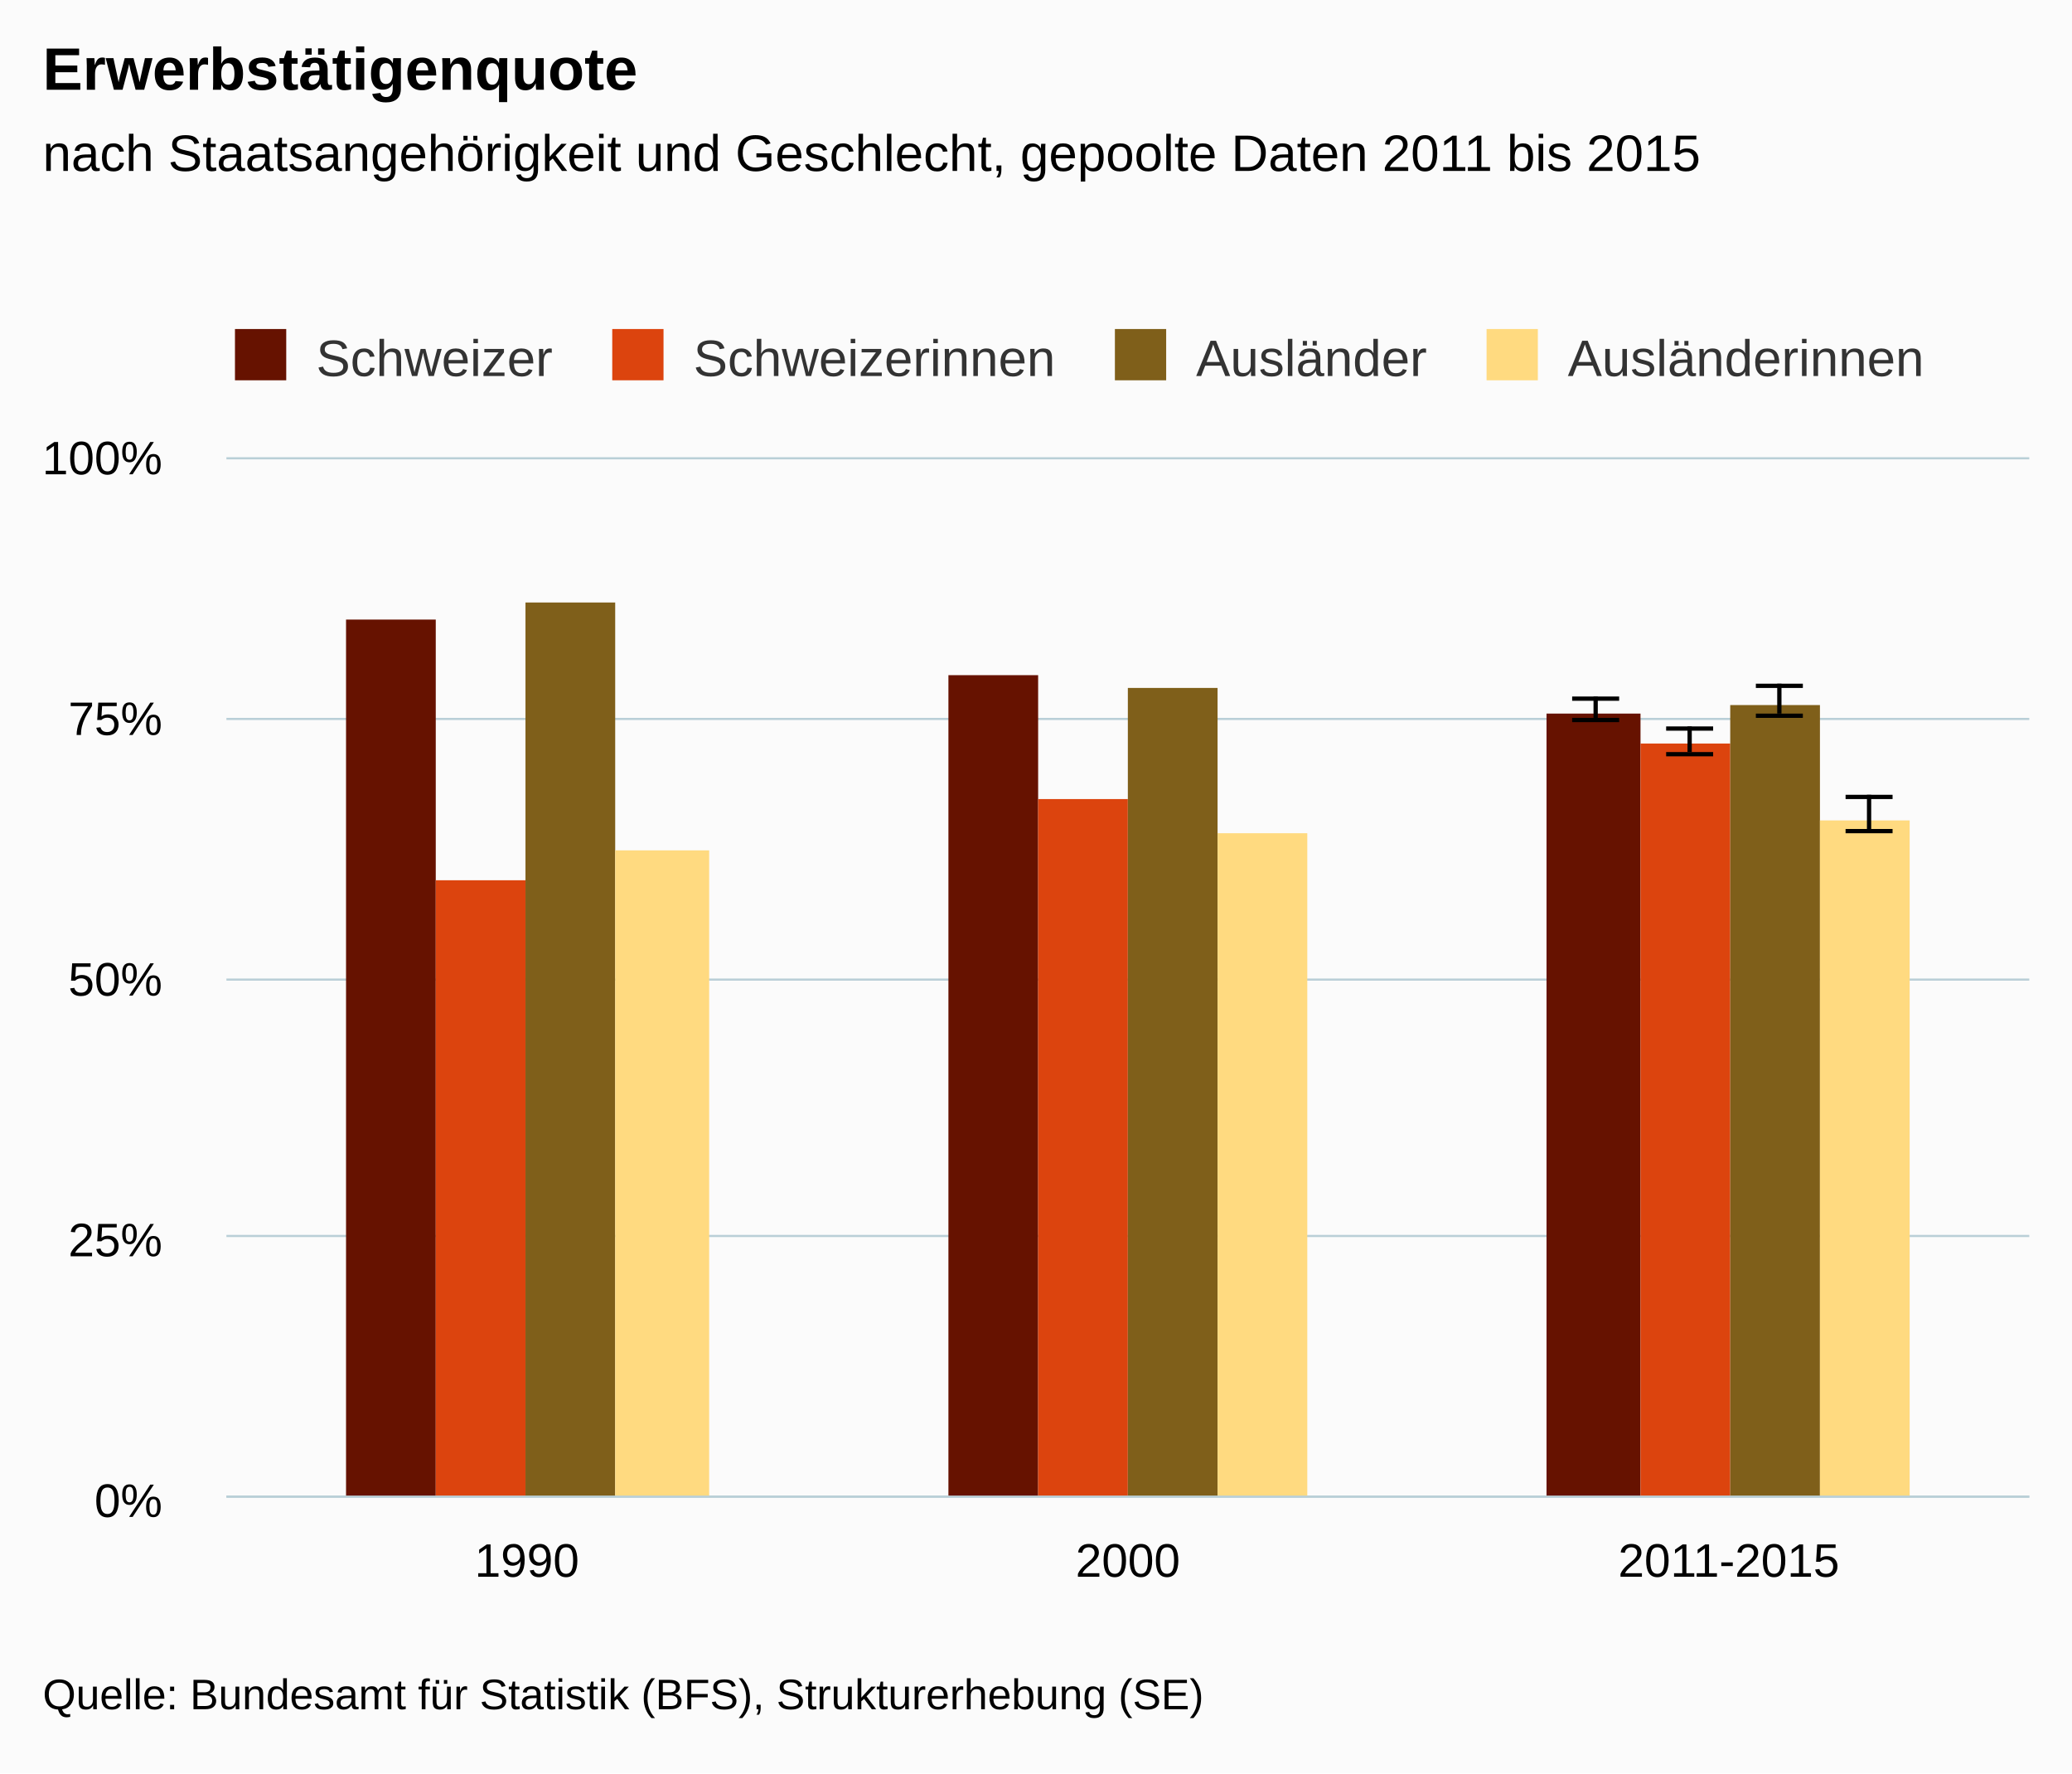
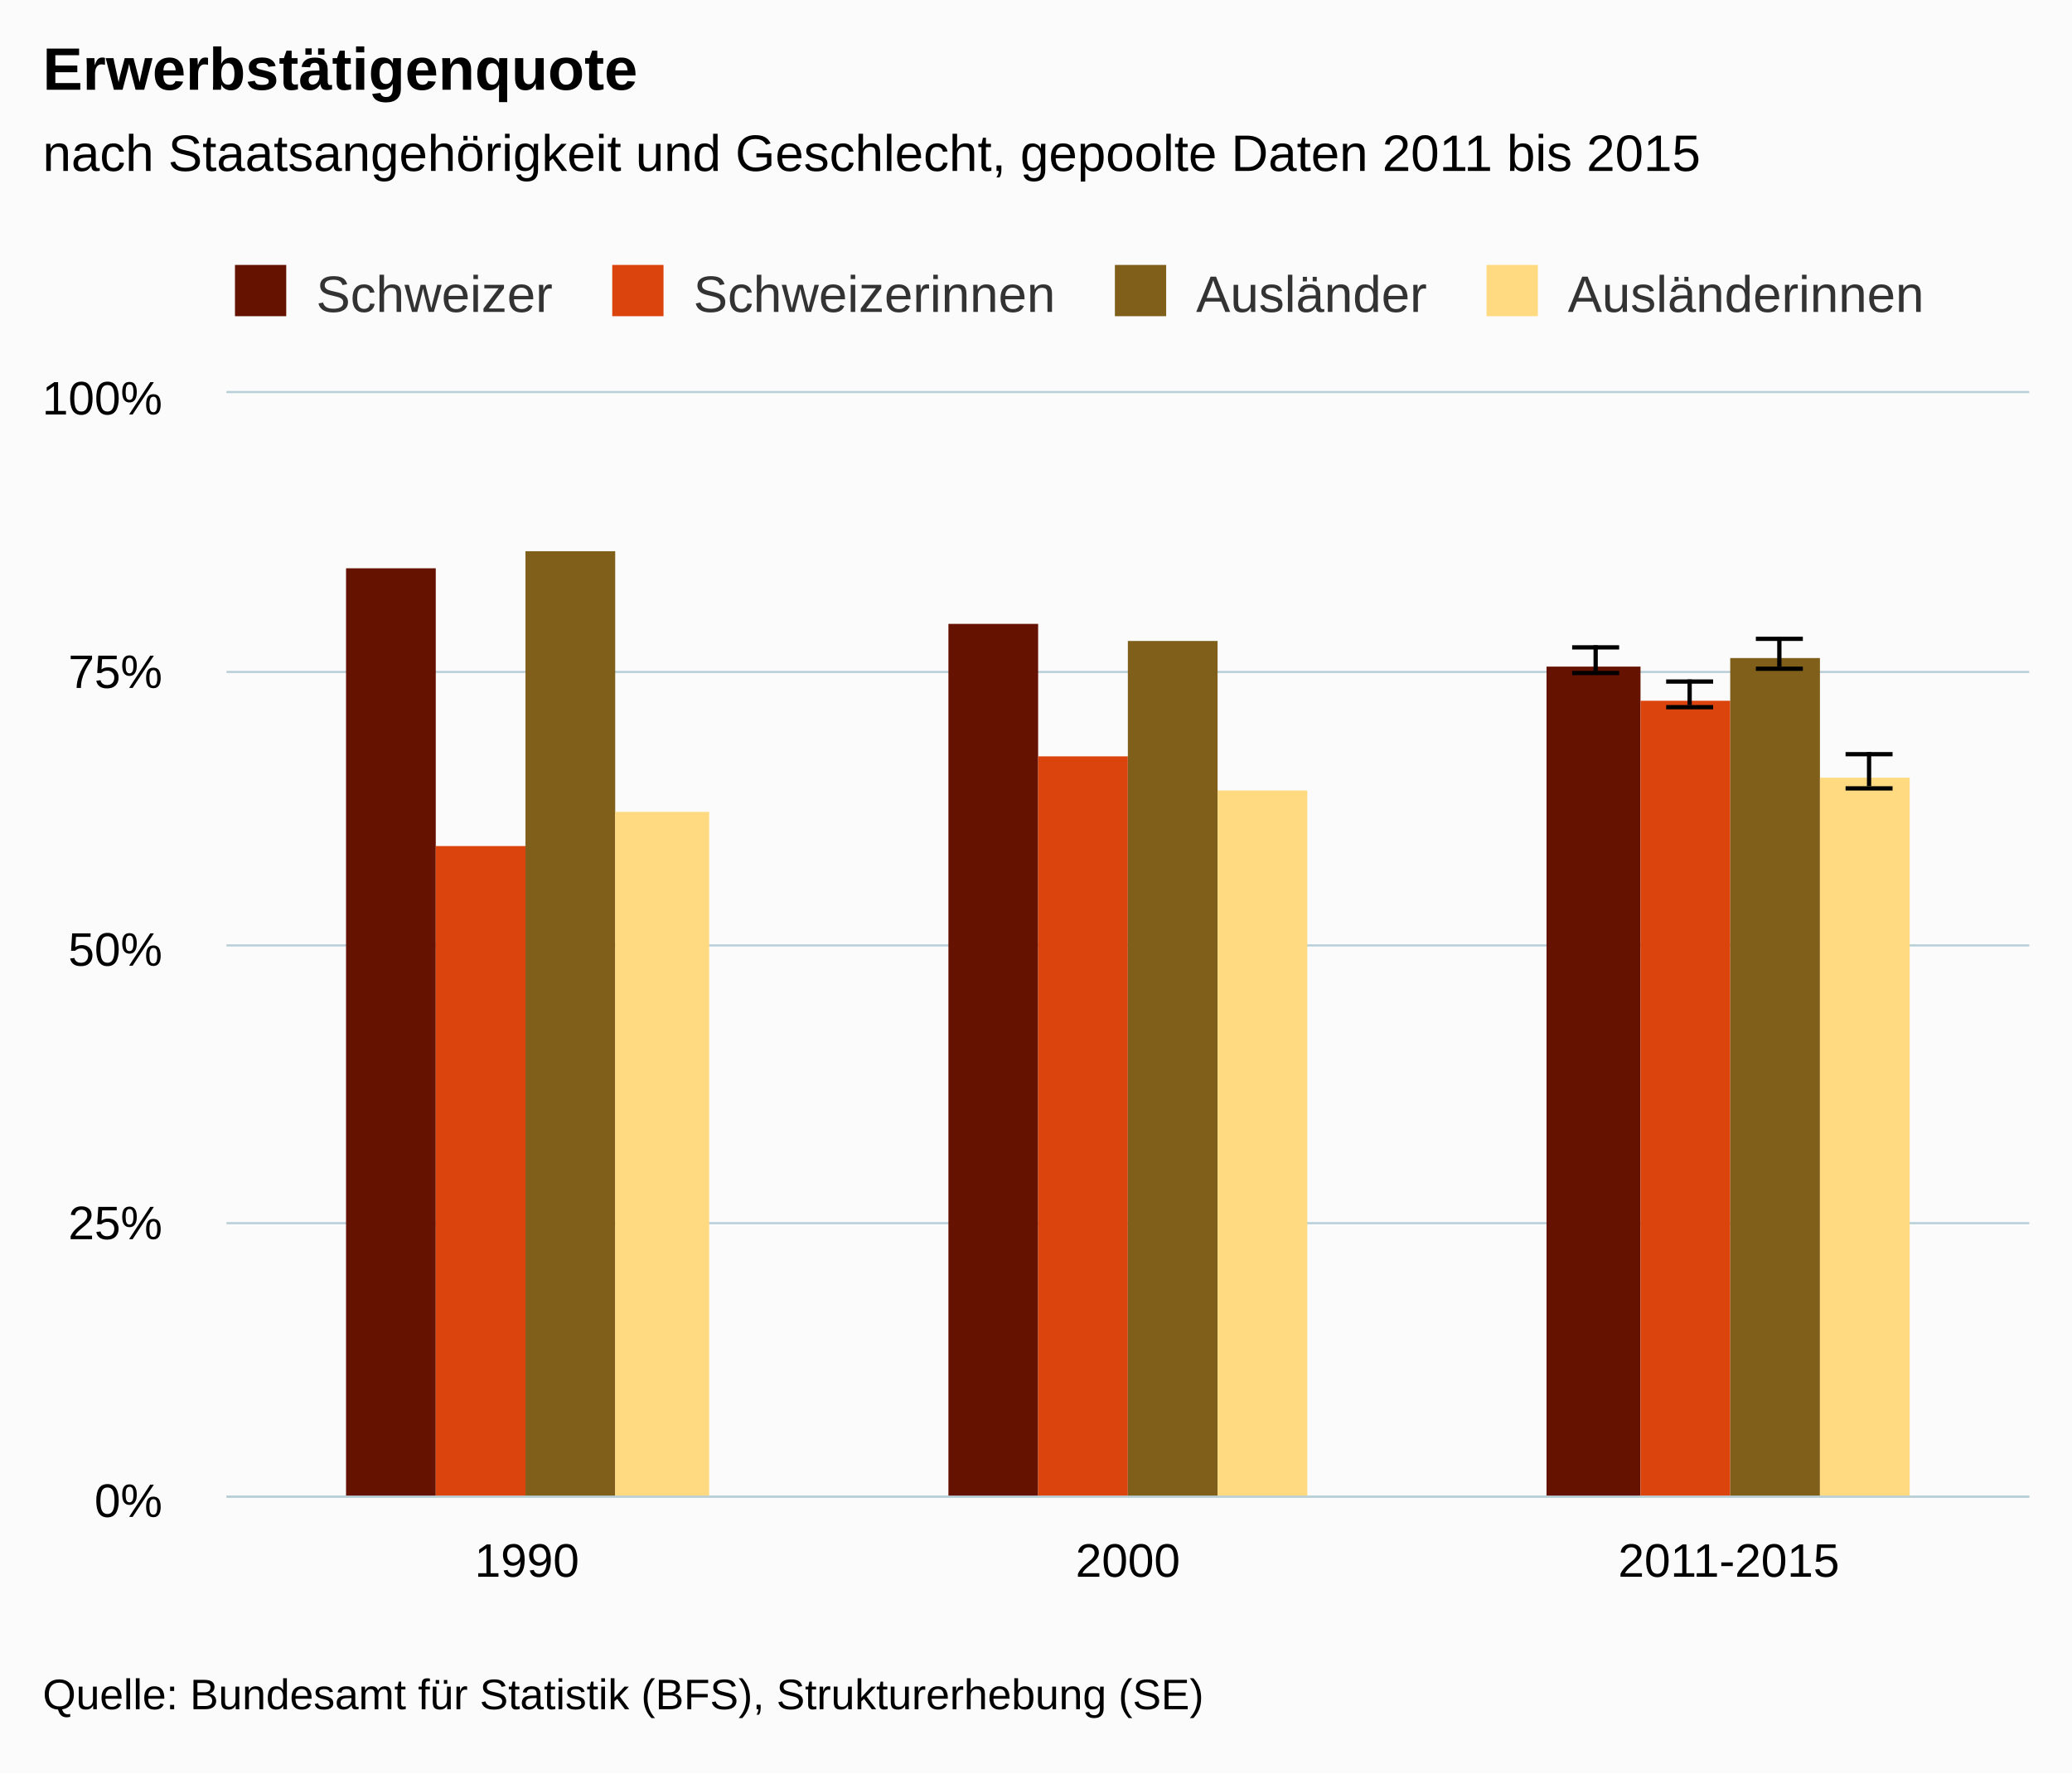
<svg xmlns="http://www.w3.org/2000/svg" version="1.1" class="highcharts-root" style="font-family:arial;font-size:12px;" viewBox="0 0 485 415">
  <defs>
    <clipPath>
-       <rect x="0" y="0" width="422" height="243" fill="none" />
+       <rect x="0" y="0" width="422" height="258" fill="none" />
    </clipPath>
    <clipPath id="a">
-       <rect x="0" y="0" width="422" height="243" fill="none" />
+       <rect x="0" y="0" width="422" height="258" fill="none" />
    </clipPath>
  </defs>
  <rect fill="#fbfbfb" class="highcharts-background" x="0" y="0" width="485" height="415" rx="0" ry="0" />
-   <rect fill="none" class="highcharts-plot-background" x="53" y="107" width="422" height="243" />
+   <rect fill="none" class="highcharts-plot-background" x="53" y="92" width="422" height="258" />
  <g class="highcharts-pane-group" />
  <g class="highcharts-grid highcharts-xaxis-grid ">
-     <path fill="none" class="highcharts-grid-line" d="M 193.5 107 L 193.5 350" opacity="1" />
-     <path fill="none" class="highcharts-grid-line" d="M 333.5 107 L 333.5 350" opacity="1" />
-     <path fill="none" class="highcharts-grid-line" d="M 474.5 107 L 474.5 350" opacity="1" />
-     <path fill="none" class="highcharts-grid-line" d="M 52.5 107 L 52.5 350" opacity="1" />
+     <path fill="none" class="highcharts-grid-line" d="M 193.5 92 L 193.5 350" opacity="1" />
+     <path fill="none" class="highcharts-grid-line" d="M 333.5 92 L 333.5 350" opacity="1" />
+     <path fill="none" class="highcharts-grid-line" d="M 474.5 92 L 474.5 350" opacity="1" />
+     <path fill="none" class="highcharts-grid-line" d="M 52.5 92 L 52.5 350" opacity="1" />
  </g>
  <g class="highcharts-grid highcharts-yaxis-grid ">
    <path fill="none" stroke="#B9CFD7" stroke-width="0.5" class="highcharts-grid-line" d="M 53 350.25 L 475 350.25" opacity="1" />
-     <path fill="none" stroke="#B9CFD7" stroke-width="0.5" class="highcharts-grid-line" d="M 53 289.25 L 475 289.25" opacity="1" />
-     <path fill="none" stroke="#B9CFD7" stroke-width="0.5" class="highcharts-grid-line" d="M 53 229.25 L 475 229.25" opacity="1" />
-     <path fill="none" stroke="#B9CFD7" stroke-width="0.5" class="highcharts-grid-line" d="M 53 168.25 L 475 168.25" opacity="1" />
-     <path fill="none" stroke="#B9CFD7" stroke-width="0.5" class="highcharts-grid-line" d="M 53 107.25 L 475 107.25" opacity="1" />
+     <path fill="none" stroke="#B9CFD7" stroke-width="0.5" class="highcharts-grid-line" d="M 53 286.25 L 475 286.25" opacity="1" />
+     <path fill="none" stroke="#B9CFD7" stroke-width="0.5" class="highcharts-grid-line" d="M 53 221.25 L 475 221.25" opacity="1" />
+     <path fill="none" stroke="#B9CFD7" stroke-width="0.5" class="highcharts-grid-line" d="M 53 157.25 L 475 157.25" opacity="1" />
+     <path fill="none" stroke="#B9CFD7" stroke-width="0.5" class="highcharts-grid-line" d="M 53 91.75 L 475 91.75" opacity="1" />
  </g>
-   <rect fill="none" class="highcharts-plot-border" x="53" y="107" width="422" height="243" />
+   <rect fill="none" class="highcharts-plot-border" x="53" y="92" width="422" height="258" />
  <g class="highcharts-axis highcharts-xaxis ">
    <path fill="none" class="highcharts-axis-line" stroke="#B9CFD7" stroke-width="0.5" d="M 53 350.25 L 475 350.25" />
  </g>
  <g class="highcharts-axis highcharts-yaxis ">
-     <path fill="none" class="highcharts-axis-line" d="M 53 107 L 53 350" />
+     <path fill="none" class="highcharts-axis-line" d="M 53 92 L 53 350" />
  </g>
  <g class="highcharts-series-group">
-     <g class="highcharts-series highcharts-series-0 highcharts-column-series highcharts-color-undefined " transform="translate(53,107) scale(1 1)" clip-path="url(#a)">
-       <rect x="28" y="38" width="21" height="206" fill="#661200" class="highcharts-point" />
-       <rect x="169" y="51" width="21" height="193" fill="#661200" class="highcharts-point" />
-       <rect x="309" y="60" width="22" height="184" fill="#661200" class="highcharts-point" />
+     <g class="highcharts-series highcharts-series-0 highcharts-column-series highcharts-color-undefined " transform="translate(53,92) scale(1 1)" clip-path="url(#a)">
+       <rect x="28" y="41" width="21" height="218" fill="#661200" class="highcharts-point" />
+       <rect x="169" y="54" width="21" height="205" fill="#661200" class="highcharts-point" />
+       <rect x="309" y="64" width="22" height="195" fill="#661200" class="highcharts-point" />
    </g>
-     <g class="highcharts-markers highcharts-series-0 highcharts-column-series highcharts-color-undefined " transform="translate(53,107) scale(1 1)" clip-path="none" />
-     <g class="highcharts-series highcharts-series-1 highcharts-errorbar-series highcharts-color-undefined " transform="translate(53,107) scale(1 1)" clip-path="url(#a)">
+     <g class="highcharts-markers highcharts-series-0 highcharts-column-series highcharts-color-undefined " transform="translate(53,92) scale(1 1)" clip-path="none" />
+     <g class="highcharts-series highcharts-series-1 highcharts-errorbar-series highcharts-color-undefined " transform="translate(53,92) scale(1 1)" clip-path="url(#a)">
      <g class="highcharts-point">
-         <path fill="none" class="highcharts-boxplot-stem" stroke="#000000" stroke-width="1" d="M 320.5 61 L 320.5 56 M 320.5 61 L 320.5 61" />
-         <path fill="none" class="highcharts-boxplot-whisker" stroke="#000000" stroke-width="1" d="M 315 56.5 L 326 56.5 M 315 61.5 L 326 61.5" />
+         <path fill="none" class="highcharts-boxplot-stem" stroke="#000000" stroke-width="1" d="M 320.5 65 L 320.5 59 M 320.5 65 L 320.5 65" />
+         <path fill="none" class="highcharts-boxplot-whisker" stroke="#000000" stroke-width="1" d="M 315 59.5 L 326 59.5 M 315 65.5 L 326 65.5" />
        <path fill="none" class="highcharts-boxplot-median" stroke="#000000" stroke-width="2" d="M 0 0" />
      </g>
    </g>
-     <g class="highcharts-markers highcharts-series-1 highcharts-errorbar-series highcharts-color-undefined " transform="translate(53,107) scale(1 1)" clip-path="none" />
-     <g class="highcharts-series highcharts-series-2 highcharts-column-series highcharts-color-undefined " transform="translate(53,107) scale(1 1)" clip-path="url(#a)">
-       <rect x="49" y="99" width="21" height="145" fill="#dc440e" class="highcharts-point" />
-       <rect x="190" y="80" width="21" height="164" fill="#dc440e" class="highcharts-point" />
-       <rect x="331" y="67" width="21" height="177" fill="#dc440e" class="highcharts-point" />
+     <g class="highcharts-markers highcharts-series-1 highcharts-errorbar-series highcharts-color-undefined " transform="translate(53,92) scale(1 1)" clip-path="none" />
+     <g class="highcharts-series highcharts-series-2 highcharts-column-series highcharts-color-undefined " transform="translate(53,92) scale(1 1)" clip-path="url(#a)">
+       <rect x="49" y="106" width="21" height="153" fill="#dc440e" class="highcharts-point" />
+       <rect x="190" y="85" width="21" height="174" fill="#dc440e" class="highcharts-point" />
+       <rect x="331" y="72" width="21" height="187" fill="#dc440e" class="highcharts-point" />
    </g>
-     <g class="highcharts-markers highcharts-series-2 highcharts-column-series highcharts-color-undefined " transform="translate(53,107) scale(1 1)" clip-path="none" />
-     <g class="highcharts-series highcharts-series-3 highcharts-errorbar-series highcharts-color-undefined " transform="translate(53,107) scale(1 1)" clip-path="url(#a)">
+     <g class="highcharts-markers highcharts-series-2 highcharts-column-series highcharts-color-undefined " transform="translate(53,92) scale(1 1)" clip-path="none" />
+     <g class="highcharts-series highcharts-series-3 highcharts-errorbar-series highcharts-color-undefined " transform="translate(53,92) scale(1 1)" clip-path="url(#a)">
      <g class="highcharts-point">
-         <path fill="none" class="highcharts-boxplot-stem" stroke="#000000" stroke-width="1" d="M 342.5 69 L 342.5 63 M 342.5 69 L 342.5 69" />
-         <path fill="none" class="highcharts-boxplot-whisker" stroke="#000000" stroke-width="1" d="M 337 63.5 L 348 63.5 M 337 69.5 L 348 69.5" />
+         <path fill="none" class="highcharts-boxplot-stem" stroke="#000000" stroke-width="1" d="M 342.5 73 L 342.5 67 M 342.5 73 L 342.5 73" />
+         <path fill="none" class="highcharts-boxplot-whisker" stroke="#000000" stroke-width="1" d="M 337 67.5 L 348 67.5 M 337 73.5 L 348 73.5" />
        <path fill="none" class="highcharts-boxplot-median" stroke="#000000" stroke-width="2" d="M 0 0" />
      </g>
    </g>
-     <g class="highcharts-markers highcharts-series-3 highcharts-errorbar-series highcharts-color-undefined " transform="translate(53,107) scale(1 1)" clip-path="none" />
-     <g class="highcharts-series highcharts-series-4 highcharts-column-series highcharts-color-undefined " transform="translate(53,107) scale(1 1)" clip-path="url(#a)">
-       <rect x="70" y="34" width="21" height="210" fill="#7f5f1a" class="highcharts-point" />
-       <rect x="211" y="54" width="21" height="190" fill="#7f5f1a" class="highcharts-point" />
-       <rect x="352" y="58" width="21" height="186" fill="#7f5f1a" class="highcharts-point" />
+     <g class="highcharts-markers highcharts-series-3 highcharts-errorbar-series highcharts-color-undefined " transform="translate(53,92) scale(1 1)" clip-path="none" />
+     <g class="highcharts-series highcharts-series-4 highcharts-column-series highcharts-color-undefined " transform="translate(53,92) scale(1 1)" clip-path="url(#a)">
+       <rect x="70" y="37" width="21" height="222" fill="#7f5f1a" class="highcharts-point" />
+       <rect x="211" y="58" width="21" height="201" fill="#7f5f1a" class="highcharts-point" />
+       <rect x="352" y="62" width="21" height="197" fill="#7f5f1a" class="highcharts-point" />
    </g>
-     <g class="highcharts-markers highcharts-series-4 highcharts-column-series highcharts-color-undefined " transform="translate(53,107) scale(1 1)" clip-path="none" />
-     <g class="highcharts-series highcharts-series-5 highcharts-errorbar-series highcharts-color-undefined " transform="translate(53,107) scale(1 1)" clip-path="url(#a)">
+     <g class="highcharts-markers highcharts-series-4 highcharts-column-series highcharts-color-undefined " transform="translate(53,92) scale(1 1)" clip-path="none" />
+     <g class="highcharts-series highcharts-series-5 highcharts-errorbar-series highcharts-color-undefined " transform="translate(53,92) scale(1 1)" clip-path="url(#a)">
      <g class="highcharts-point">
-         <path fill="none" class="highcharts-boxplot-stem" stroke="#000000" stroke-width="1" d="M 363.5 60 L 363.5 53 M 363.5 60 L 363.5 60" />
-         <path fill="none" class="highcharts-boxplot-whisker" stroke="#000000" stroke-width="1" d="M 358 53.5 L 369 53.5 M 358 60.5 L 369 60.5" />
+         <path fill="none" class="highcharts-boxplot-stem" stroke="#000000" stroke-width="1" d="M 363.5 64 L 363.5 57 M 363.5 64 L 363.5 64" />
+         <path fill="none" class="highcharts-boxplot-whisker" stroke="#000000" stroke-width="1" d="M 358 57.5 L 369 57.5 M 358 64.5 L 369 64.5" />
        <path fill="none" class="highcharts-boxplot-median" stroke="#000000" stroke-width="2" d="M 0 0" />
      </g>
    </g>
-     <g class="highcharts-markers highcharts-series-5 highcharts-errorbar-series highcharts-color-undefined " transform="translate(53,107) scale(1 1)" clip-path="none" />
-     <g class="highcharts-series highcharts-series-6 highcharts-column-series highcharts-color-undefined " transform="translate(53,107) scale(1 1)" clip-path="url(#a)">
-       <rect x="91" y="92" width="22" height="152" fill="#ffda80" class="highcharts-point" />
-       <rect x="232" y="88" width="21" height="156" fill="#ffda80" class="highcharts-point" />
-       <rect x="373" y="85" width="21" height="159" fill="#ffda80" class="highcharts-point" />
+     <g class="highcharts-markers highcharts-series-5 highcharts-errorbar-series highcharts-color-undefined " transform="translate(53,92) scale(1 1)" clip-path="none" />
+     <g class="highcharts-series highcharts-series-6 highcharts-column-series highcharts-color-undefined " transform="translate(53,92) scale(1 1)" clip-path="url(#a)">
+       <rect x="91" y="98" width="22" height="161" fill="#ffda80" class="highcharts-point" />
+       <rect x="232" y="93" width="21" height="166" fill="#ffda80" class="highcharts-point" />
+       <rect x="373" y="90" width="21" height="169" fill="#ffda80" class="highcharts-point" />
    </g>
-     <g class="highcharts-markers highcharts-series-6 highcharts-column-series highcharts-color-undefined " transform="translate(53,107) scale(1 1)" clip-path="none" />
-     <g class="highcharts-series highcharts-series-7 highcharts-errorbar-series highcharts-color-undefined " transform="translate(53,107) scale(1 1)" clip-path="url(#a)">
+     <g class="highcharts-markers highcharts-series-6 highcharts-column-series highcharts-color-undefined " transform="translate(53,92) scale(1 1)" clip-path="none" />
+     <g class="highcharts-series highcharts-series-7 highcharts-errorbar-series highcharts-color-undefined " transform="translate(53,92) scale(1 1)" clip-path="url(#a)">
      <g class="highcharts-point">
-         <path fill="none" class="highcharts-boxplot-stem" stroke="#000000" stroke-width="1" d="M 384.5 87 L 384.5 79 M 384.5 87 L 384.5 87" />
-         <path fill="none" class="highcharts-boxplot-whisker" stroke="#000000" stroke-width="1" d="M 379 79.5 L 390 79.5 M 379 87.5 L 390 87.5" />
+         <path fill="none" class="highcharts-boxplot-stem" stroke="#000000" stroke-width="1" d="M 384.5 92 L 384.5 84 M 384.5 92 L 384.5 92" />
+         <path fill="none" class="highcharts-boxplot-whisker" stroke="#000000" stroke-width="1" d="M 379 84.5 L 390 84.5 M 379 92.5 L 390 92.5" />
        <path fill="none" class="highcharts-boxplot-median" stroke="#000000" stroke-width="2" d="M 0 0" />
      </g>
    </g>
-     <g class="highcharts-markers highcharts-series-7 highcharts-errorbar-series highcharts-color-undefined " transform="translate(53,107) scale(1 1)" clip-path="none" />
+     <g class="highcharts-markers highcharts-series-7 highcharts-errorbar-series highcharts-color-undefined " transform="translate(53,92) scale(1 1)" clip-path="none" />
  </g>
  <text x="10" text-anchor="start" class="highcharts-title" style="color:#000000;font-size:14px;font-weight:bold;fill:#000000;" y="21">
    <tspan>Erwerbstätigenquote</tspan>
  </text>
  <text x="10" text-anchor="start" class="highcharts-subtitle" style="color:#000000;font-size:12px;font-weight:normal;font-family:arial;fill:#000000;" y="40">
    <tspan>nach Staatsangehörigkeit und Geschlecht, gepoolte Daten 2011 bis 2015</tspan>
  </text>
-   <g class="highcharts-legend" transform="translate(45,70)">
+   <g class="highcharts-legend" transform="translate(45,55)">
    <rect fill="none" class="highcharts-legend-box" rx="0" ry="0" x="0" y="0" width="413" height="25" visibility="visible" />
    <g>
      <g>
        <g class="highcharts-legend-item highcharts-column-series highcharts-color-undefined highcharts-series-0" transform="translate(8,3)">
          <text x="21" style="color:#333333;font-size:12px;font-weight:normal;cursor:pointer;fill:#333333;" text-anchor="start" y="15">
            <tspan>Schweizer</tspan>
          </text>
          <rect x="2" y="4" width="12" height="12" fill="#661200" class="highcharts-point" />
        </g>
        <g class="highcharts-legend-item highcharts-column-series highcharts-color-undefined highcharts-series-2" transform="translate(96.3125,3)">
          <text x="21" y="15" style="color:#333333;font-size:12px;font-weight:normal;cursor:pointer;fill:#333333;" text-anchor="start">
            <tspan>Schweizerinnen</tspan>
          </text>
          <rect x="2" y="4" width="12" height="12" fill="#dc440e" class="highcharts-point" />
        </g>
        <g class="highcharts-legend-item highcharts-column-series highcharts-color-undefined highcharts-series-4" transform="translate(213.9688,3)">
          <text x="21" y="15" style="color:#333333;font-size:12px;font-weight:normal;cursor:pointer;fill:#333333;" text-anchor="start">
            <tspan>Ausländer</tspan>
          </text>
          <rect x="2" y="4" width="12" height="12" fill="#7f5f1a" class="highcharts-point" />
        </g>
        <g class="highcharts-legend-item highcharts-column-series highcharts-color-undefined highcharts-series-6" transform="translate(300.9688,3)">
          <text x="21" y="15" style="color:#333333;font-size:12px;font-weight:normal;cursor:pointer;fill:#333333;" text-anchor="start">
            <tspan>Ausländerinnen</tspan>
          </text>
          <rect x="2" y="4" width="12" height="12" fill="#ffda80" class="highcharts-point" />
        </g>
      </g>
    </g>
  </g>
  <g class="highcharts-axis-labels highcharts-xaxis-labels ">
    <text x="123.333" style="color:#000000;cursor:default;font-size:11px;fill:#000000;" text-anchor="middle" transform="translate(0,0)" y="369" opacity="1">
      <tspan>1990</tspan>
    </text>
    <text x="264" style="color:#000000;cursor:default;font-size:11px;fill:#000000;" text-anchor="middle" transform="translate(0,0)" y="369" opacity="1">
      <tspan>2000</tspan>
    </text>
    <text x="404.667" style="color:#000000;cursor:default;font-size:11px;fill:#000000;" text-anchor="middle" transform="translate(0,0)" y="369" opacity="1">
      <tspan>2011-2015</tspan>
    </text>
  </g>
  <g class="highcharts-axis-labels highcharts-yaxis-labels ">
    <text x="38" style="color:#000000;cursor:default;font-size:11px;fill:#000000;" text-anchor="end" transform="translate(0,0)" y="355" opacity="1">
      <tspan>0%</tspan>
    </text>
-     <text x="38" style="color:#000000;cursor:default;font-size:11px;fill:#000000;" text-anchor="end" transform="translate(0,0)" y="294" opacity="1">
+     <text x="38" style="color:#000000;cursor:default;font-size:11px;fill:#000000;" text-anchor="end" transform="translate(0,0)" y="290" opacity="1">
      <tspan>25%</tspan>
    </text>
-     <text x="38" style="color:#000000;cursor:default;font-size:11px;fill:#000000;" text-anchor="end" transform="translate(0,0)" y="233" opacity="1">
+     <text x="38" style="color:#000000;cursor:default;font-size:11px;fill:#000000;" text-anchor="end" transform="translate(0,0)" y="226" opacity="1">
      <tspan>50%</tspan>
    </text>
-     <text x="38" style="color:#000000;cursor:default;font-size:11px;fill:#000000;" text-anchor="end" transform="translate(0,0)" y="172" opacity="1">
+     <text x="38" style="color:#000000;cursor:default;font-size:11px;fill:#000000;" text-anchor="end" transform="translate(0,0)" y="161" opacity="1">
      <tspan>75%</tspan>
    </text>
-     <text x="38" style="color:#000000;cursor:default;font-size:11px;fill:#000000;" text-anchor="end" transform="translate(0,0)" y="111" opacity="1">
+     <text x="38" style="color:#000000;cursor:default;font-size:11px;fill:#000000;" text-anchor="end" transform="translate(0,0)" y="97" opacity="1">
      <tspan>100%</tspan>
    </text>
  </g>
  <text x="10" class="highcharts-credits" text-anchor="start" style="cursor:default;color:#000000;font-size:10px;fill:#000000;" y="400">
    <tspan>Quelle: Bundesamt für Statistik (BFS), Strukturerhebung (SE)</tspan>
  </text>
</svg>
